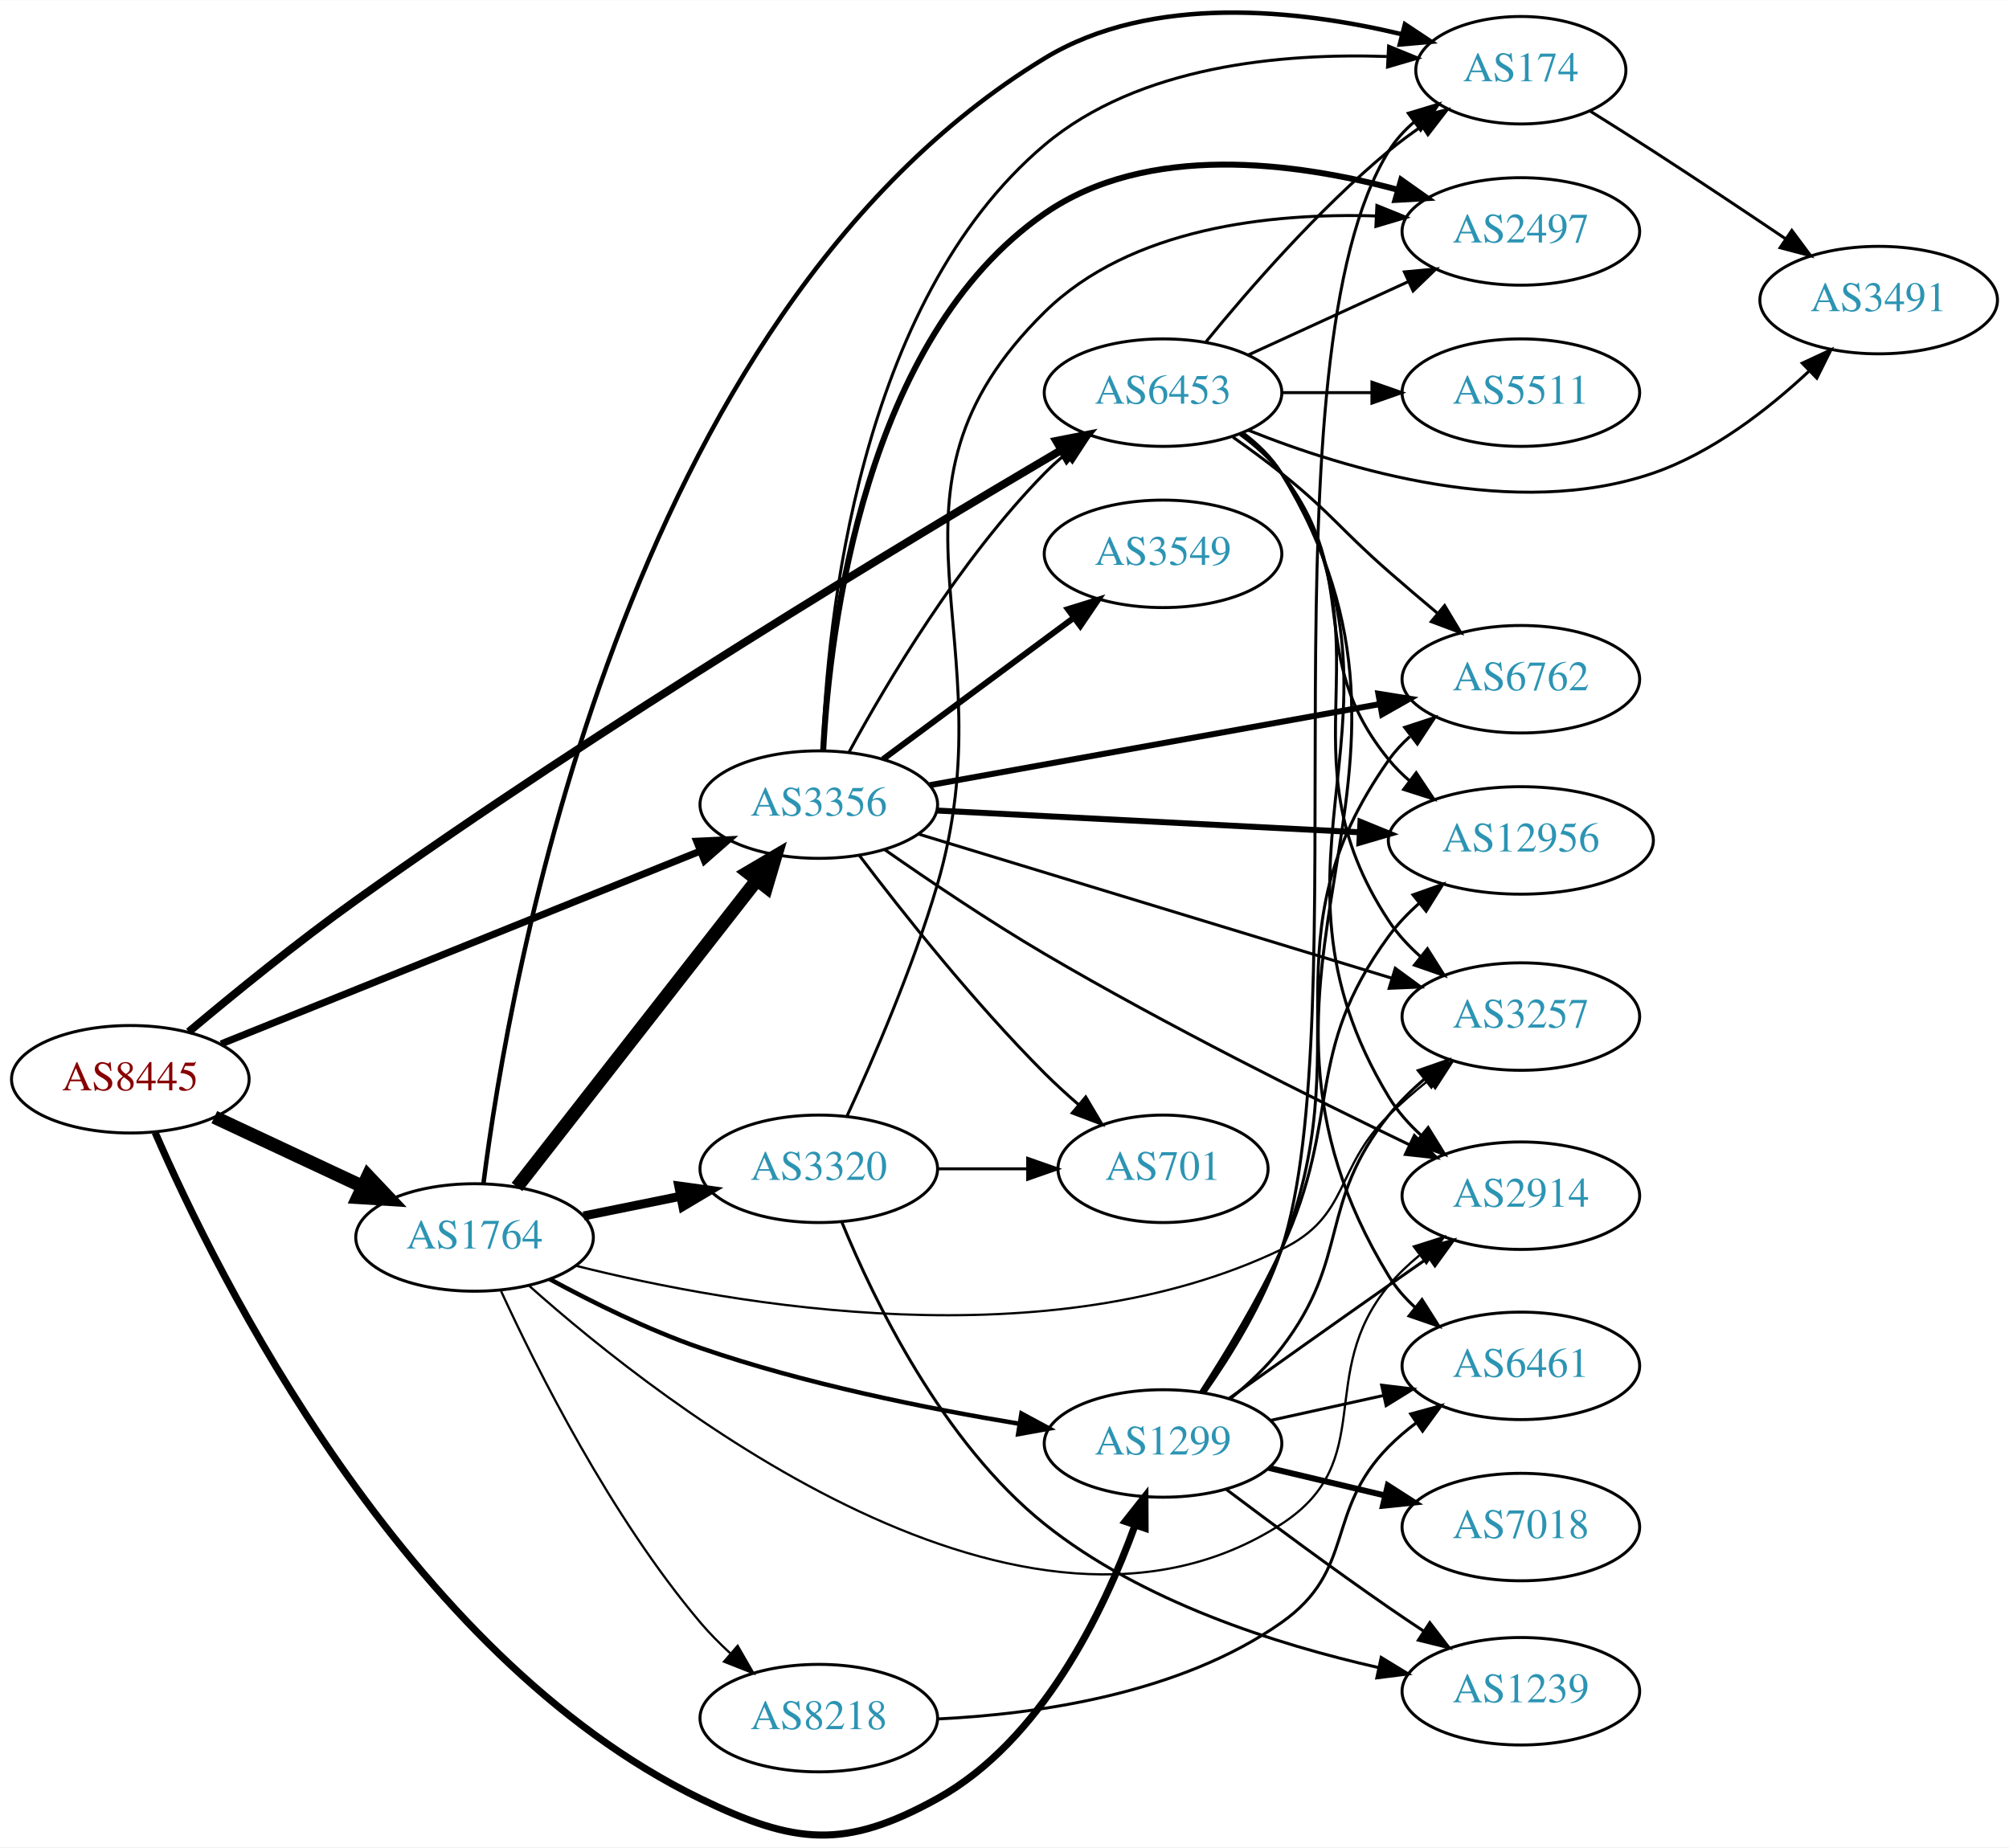
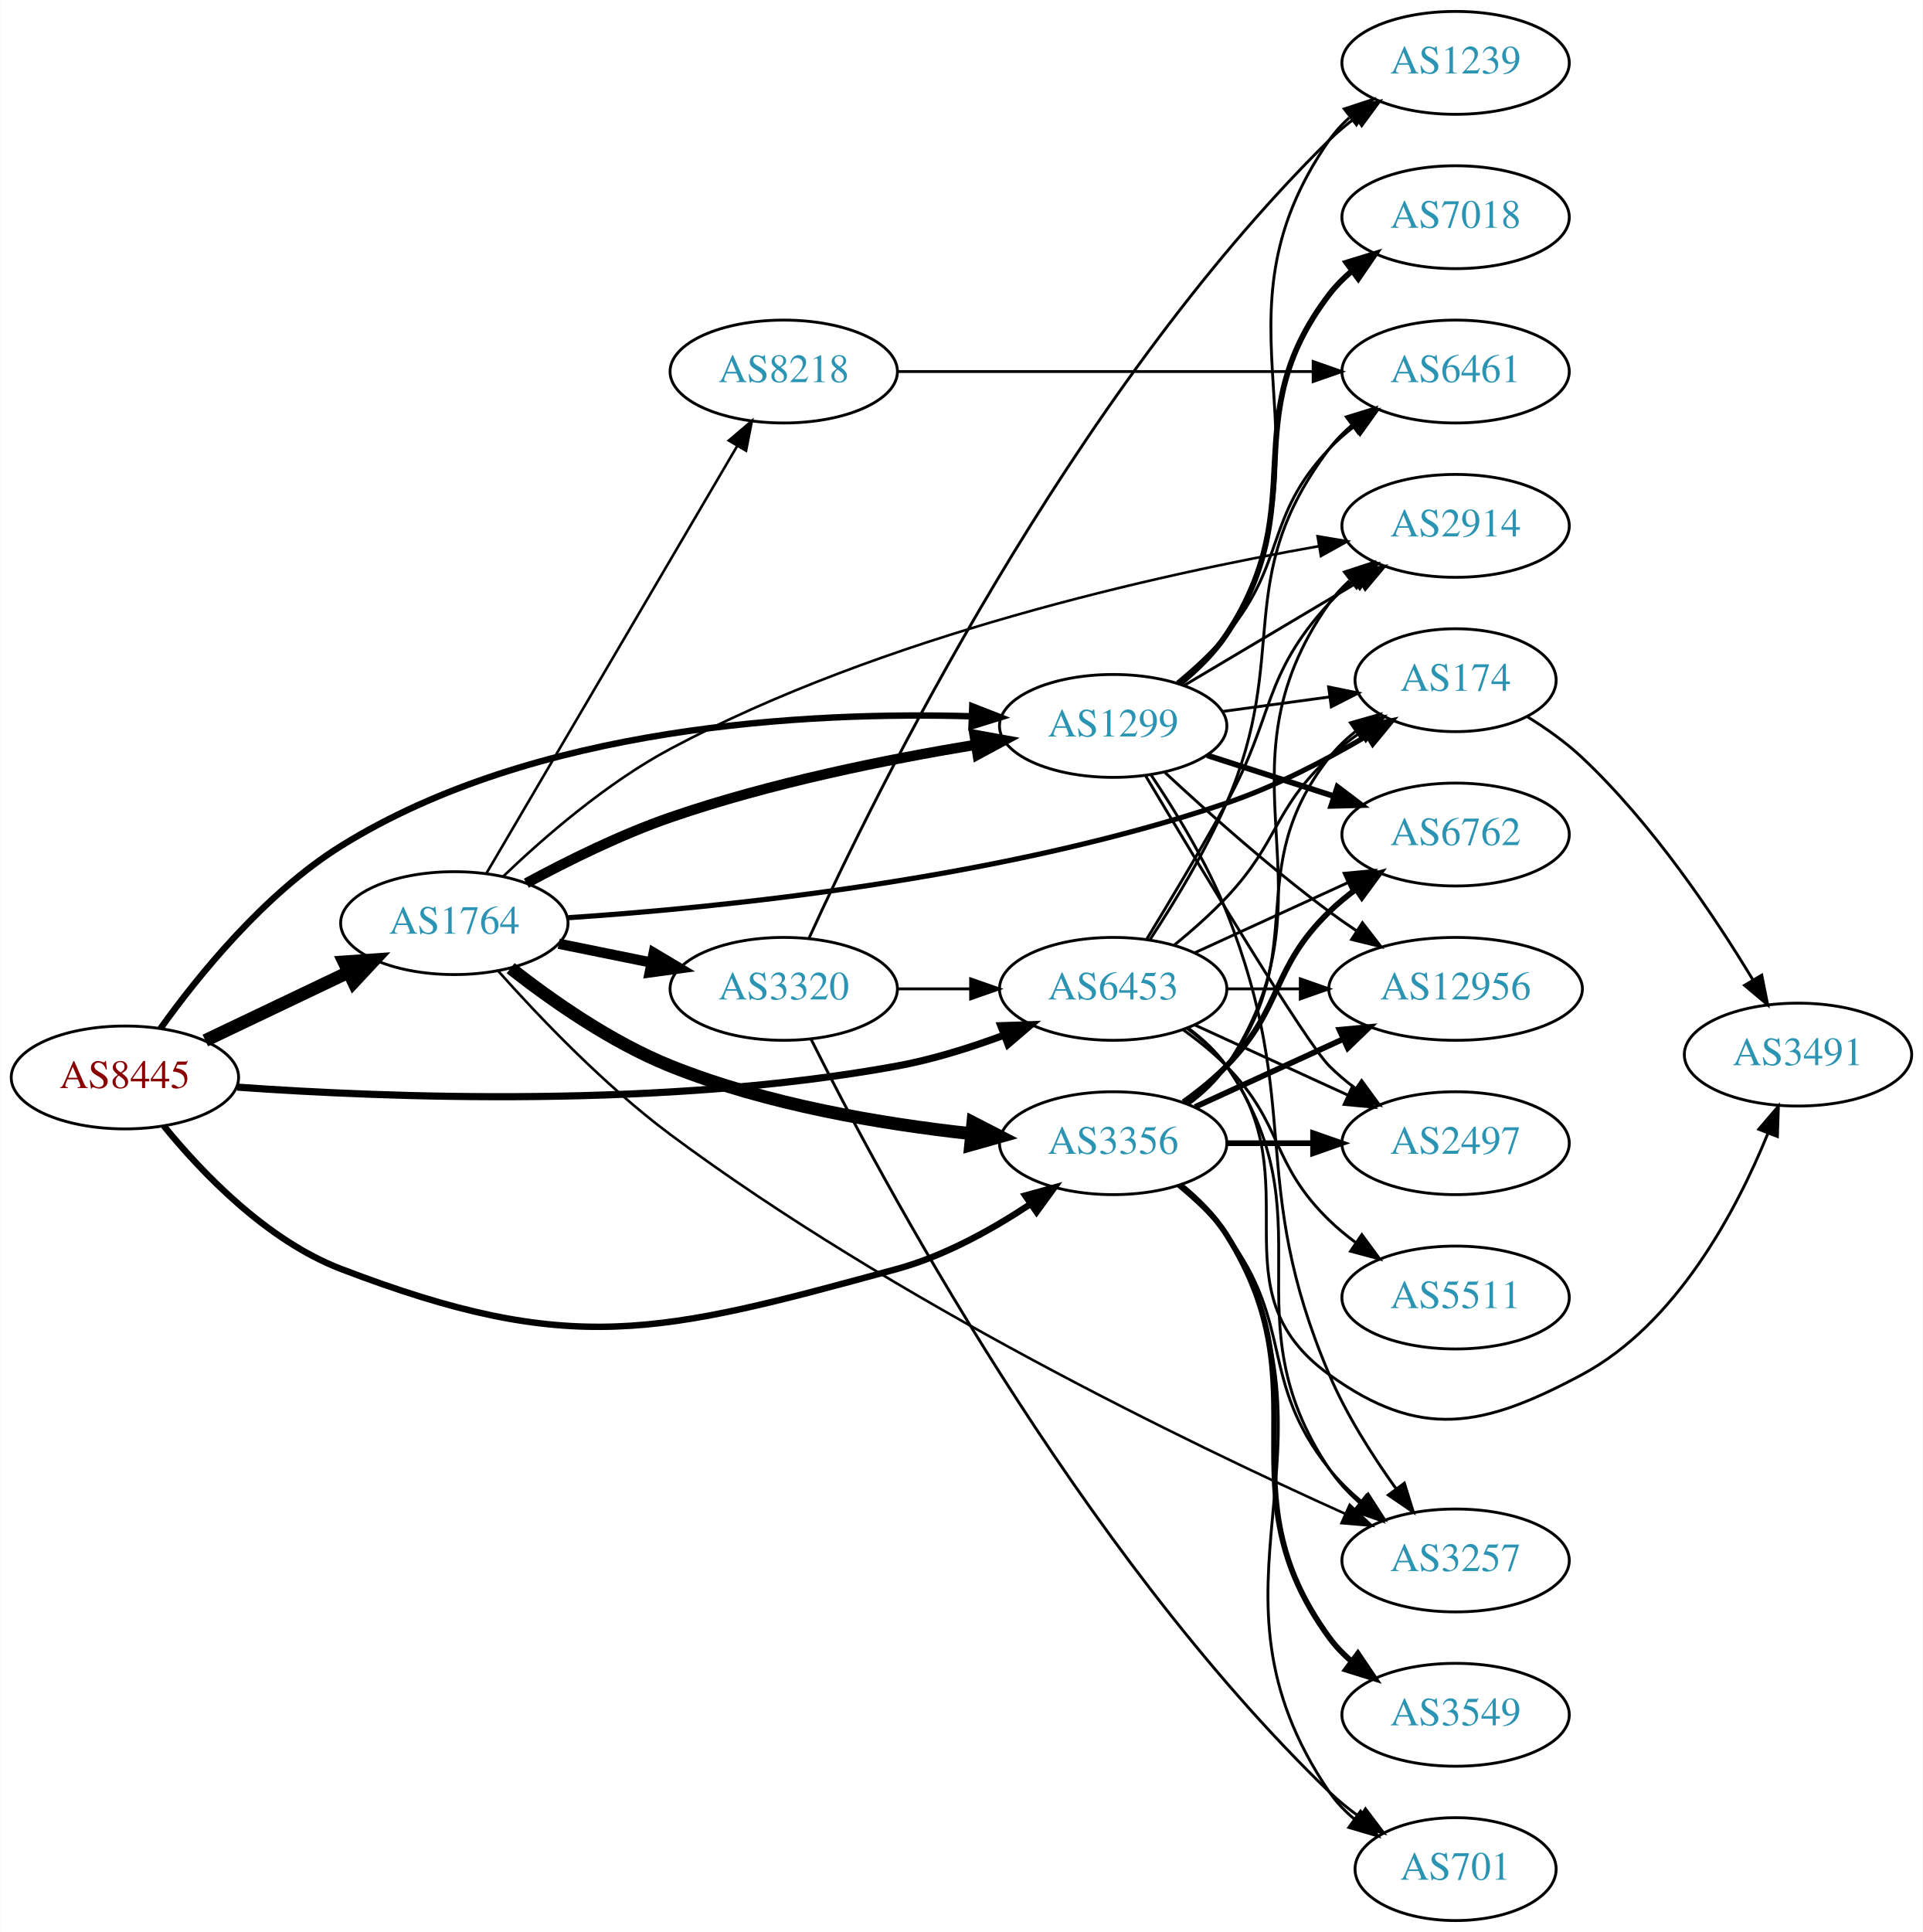
- <svg xmlns="http://www.w3.org/2000/svg" xmlns:xlink="http://www.w3.org/1999/xlink" width="673pt" height="619pt" viewBox="0.00 0.00 672.86 618.71">
-   <g id="graph0" class="graph" transform="scale(1 1) rotate(0) translate(4 614.712)">
-     <polygon fill="white" stroke="none" points="-4,4 -4,-614.712 668.857,-614.712 668.857,4 -4,4" />
+ <svg xmlns="http://www.w3.org/2000/svg" xmlns:xlink="http://www.w3.org/1999/xlink" width="673pt" height="676pt" viewBox="0.00 0.00 672.86 676.00">
+   <g id="graph0" class="graph" transform="scale(1 1) rotate(0) translate(4 672)">
+     <polygon fill="white" stroke="none" points="-4,4 -4,-672 668.857,-672 668.857,4 -4,4" />
    <g id="node1" class="node">
      <g id="a_node1">
        <a xlink:href="/asn/8445" xlink:title="AS8445 ~ SALZBURG-AG-AS [AT]">
-           <ellipse fill="#ffffff" stroke="black" cx="39.647" cy="-253.27" rx="39.794" ry="18" />
-           <text text-anchor="middle" x="39.647" y="-249.57" font-family="Times,serif" font-size="14.00" fill="#880000">AS8445</text>
+           <ellipse fill="#ffffff" stroke="black" cx="39.647" cy="-295" rx="39.794" ry="18" />
+           <text text-anchor="middle" x="39.647" y="-291.3" font-family="Times,serif" font-size="14.00" fill="#880000">AS8445</text>
        </a>
      </g>
    </g>
    <g id="node2" class="node">
      <g id="a_node2">
        <a xlink:href="/asn/1299" xlink:title="AS1299 ~ Telia Carrier [EU]">
-           <ellipse fill="#ffffff" stroke="black" cx="385.525" cy="-131.27" rx="39.794" ry="18" />
-           <text text-anchor="middle" x="385.525" y="-127.57" font-family="Times,serif" font-size="14.00" fill="#2c94b3">AS1299</text>
+           <ellipse fill="#ffffff" stroke="black" cx="385.525" cy="-418" rx="39.794" ry="18" />
+           <text text-anchor="middle" x="385.525" y="-414.3" font-family="Times,serif" font-size="14.00" fill="#2c94b3">AS1299</text>
        </a>
      </g>
    </g>
    <g id="edge1" class="edge">
-       <path fill="none" stroke="black" stroke-width="2.382" d="M47.954,-235.452C68.418,-188.267 131.369,-60.401 230.586,-12.27 262.293,3.112 279.041,4.789 309.879,-12.27 344.85,-31.615 365.637,-74.957 376.069,-103.645" />
-       <polygon fill="black" stroke="black" stroke-width="2.382" points="372.889,-105.162 379.451,-113.48 379.509,-102.885 372.889,-105.162" />
+       <path fill="none" stroke="black" stroke-width="2.25" d="M52.081,-312.111C65.235,-330.502 88.5,-359.333 115.293,-376 183.172,-418.225 278.748,-423.006 335.879,-421.377" />
+       <polygon fill="black" stroke="black" stroke-width="2.25" points="336.218,-424.867 346.085,-421.006 335.964,-417.872 336.218,-424.867" />
    </g>
    <g id="node3" class="node">
      <g id="a_node3">
        <a xlink:href="/asn/1764" xlink:title="AS1764 ~ NEXTLAYER-AS [AT]">
-           <ellipse fill="#ffffff" stroke="black" cx="154.939" cy="-200.27" rx="39.794" ry="18" />
-           <text text-anchor="middle" x="154.939" y="-196.57" font-family="Times,serif" font-size="14.00" fill="#2c94b3">AS1764</text>
+           <ellipse fill="#ffffff" stroke="black" cx="154.939" cy="-349" rx="39.794" ry="18" />
+           <text text-anchor="middle" x="154.939" y="-345.3" font-family="Times,serif" font-size="14.00" fill="#2c94b3">AS1764</text>
        </a>
      </g>
    </g>
    <g id="edge2" class="edge">
-       <path fill="none" stroke="black" stroke-width="4.5" d="M67.783,-240.575C82.668,-233.612 101.323,-224.884 117.465,-217.333" />
-       <polygon fill="black" stroke="black" stroke-width="4.5" points="119.242,-220.849 126.632,-213.045 115.905,-213.716 119.242,-220.849" />
+       <path fill="none" stroke="black" stroke-width="4.5" d="M67.783,-307.934C82.777,-315.081 101.598,-324.052 117.821,-331.785" />
+       <polygon fill="black" stroke="black" stroke-width="4.5" points="116.303,-335.423 127.024,-336.171 119.692,-328.314 116.303,-335.423" />
    </g>
    <g id="node4" class="node">
      <g id="a_node4">
        <a xlink:href="/asn/3356" xlink:title="AS3356 ~ Level 3 Parent, LLC [US]">
-           <ellipse fill="#ffffff" stroke="black" cx="270.232" cy="-345.27" rx="39.794" ry="18" />
-           <text text-anchor="middle" x="270.232" y="-341.57" font-family="Times,serif" font-size="14.00" fill="#2c94b3">AS3356</text>
+           <ellipse fill="#ffffff" stroke="black" cx="385.525" cy="-272" rx="39.794" ry="18" />
+           <text text-anchor="middle" x="385.525" y="-268.3" font-family="Times,serif" font-size="14.00" fill="#2c94b3">AS3356</text>
        </a>
      </g>
    </g>
    <g id="edge3" class="edge">
-       <path fill="none" stroke="black" stroke-width="2.382" d="M70.062,-265.109C110.953,-281.567 185.051,-311.389 230.429,-329.653" />
-       <polygon fill="black" stroke="black" stroke-width="2.382" points="229.346,-332.989 239.93,-333.476 231.96,-326.496 229.346,-332.989" />
+       <path fill="none" stroke="black" stroke-width="2.25" d="M53.288,-278.005C66.619,-261.645 89.273,-237.965 115.293,-228 196.056,-197.071 226.445,-205.24 309.879,-228 326.546,-232.547 343.282,-241.869 356.67,-250.767" />
+       <polygon fill="black" stroke="black" stroke-width="2.25" points="354.736,-253.685 364.951,-256.499 358.72,-247.929 354.736,-253.685" />
    </g>
    <g id="node5" class="node">
      <g id="a_node5">
        <a xlink:href="/asn/6453" xlink:title="AS6453 ~ TATA COMMUNICATIONS (AMERICA) INC [US]">
-           <ellipse fill="#ffffff" stroke="black" cx="385.525" cy="-483.27" rx="39.794" ry="18" />
-           <text text-anchor="middle" x="385.525" y="-479.57" font-family="Times,serif" font-size="14.00" fill="#2c94b3">AS6453</text>
+           <ellipse fill="#ffffff" stroke="black" cx="385.525" cy="-326" rx="39.794" ry="18" />
+           <text text-anchor="middle" x="385.525" y="-322.3" font-family="Times,serif" font-size="14.00" fill="#2c94b3">AS6453</text>
        </a>
      </g>
    </g>
    <g id="edge4" class="edge">
-       <path fill="none" stroke="black" stroke-width="2.647" d="M59.206,-269.17C74.037,-281.631 95.538,-299.163 115.293,-313.27 197.624,-372.063 299.836,-433.676 351.426,-464.03" />
-       <polygon fill="black" stroke="black" stroke-width="2.647" points="349.76,-467.111 360.156,-469.152 353.303,-461.073 349.76,-467.111" />
+       <path fill="none" stroke="black" stroke-width="2.5" d="M78.933,-291.621C131.492,-287.876 228.718,-284.151 309.879,-299 322.376,-301.286 335.552,-305.427 347.298,-309.791" />
+       <polygon fill="black" stroke="black" stroke-width="2.5" points="346.193,-313.116 356.782,-313.473 348.727,-306.591 346.193,-313.116" />
    </g>
    <g id="node6" class="node">
      <g id="a_node6">
-         <a xlink:href="/asn/3257" xlink:title="AS3257 ~ GTT [DE]">
-           <ellipse fill="#ffffff" stroke="black" cx="505.368" cy="-274.27" rx="39.794" ry="18" />
-           <text text-anchor="middle" x="505.368" y="-270.57" font-family="Times,serif" font-size="14.00" fill="#2c94b3">AS3257</text>
+         <a xlink:href="/asn/7018" xlink:title="AS7018 ~ AT&amp;T Services, Inc. [US]">
+           <ellipse fill="#ffffff" stroke="black" cx="505.368" cy="-596" rx="39.794" ry="18" />
+           <text text-anchor="middle" x="505.368" y="-592.3" font-family="Times,serif" font-size="14.00" fill="#2c94b3">AS7018</text>
        </a>
      </g>
    </g>
    <g id="edge5" class="edge">
-       <path fill="none" stroke="black" d="M408.17,-146.348C414.195,-151.257 420.391,-157.056 425.172,-163.27 448.454,-193.53 437.3,-211.472 461.172,-241.27 464.638,-245.597 468.789,-249.676 473.127,-253.393" />
-       <polygon fill="black" stroke="black" points="471.022,-256.191 481.03,-259.668 475.374,-250.709 471.022,-256.191" />
+       <path fill="none" stroke="black" stroke-width="2" d="M408.728,-432.679C414.768,-437.577 420.833,-443.47 425.172,-450 455.753,-496.022 427.601,-525.111 461.172,-569 463.455,-571.985 466.171,-574.724 469.113,-577.215" />
+       <polygon fill="black" stroke="black" stroke-width="2" points="467.157,-580.121 477.285,-583.231 471.307,-574.484 467.157,-580.121" />
    </g>
    <g id="node7" class="node">
      <g id="a_node7">
        <a xlink:href="/asn/6762" xlink:title="AS6762 ~ TELECOM ITALIA SPARKLE S.p.A. [IT]">
-           <ellipse fill="#ffffff" stroke="black" cx="505.368" cy="-387.27" rx="39.794" ry="18" />
-           <text text-anchor="middle" x="505.368" y="-383.57" font-family="Times,serif" font-size="14.00" fill="#2c94b3">AS6762</text>
+           <ellipse fill="#ffffff" stroke="black" cx="505.368" cy="-380" rx="39.794" ry="18" />
+           <text text-anchor="middle" x="505.368" y="-376.3" font-family="Times,serif" font-size="14.00" fill="#2c94b3">AS6762</text>
        </a>
      </g>
    </g>
    <g id="edge6" class="edge">
-       <path fill="none" stroke="black" d="M398.797,-148.413C407.337,-161.084 418.37,-179.053 425.172,-196.27 452.591,-265.674 418.17,-299.281 461.172,-360.27 463.159,-363.089 465.544,-365.675 468.158,-368.035" />
-       <polygon fill="black" stroke="black" points="466.456,-371.14 476.524,-374.439 470.711,-365.581 466.456,-371.14" />
+       <path fill="none" stroke="black" stroke-width="2" d="M418.415,-407.717C432.039,-403.323 448.125,-398.136 462.675,-393.445" />
+       <polygon fill="black" stroke="black" stroke-width="2" points="464.009,-396.692 472.453,-390.292 461.861,-390.03 464.009,-396.692" />
    </g>
    <g id="node8" class="node">
      <g id="a_node8">
        <a xlink:href="/asn/1239" xlink:title="AS1239 ~ Sprint [US]">
-           <ellipse fill="#ffffff" stroke="black" cx="505.368" cy="-48.27" rx="39.794" ry="18" />
-           <text text-anchor="middle" x="505.368" y="-44.57" font-family="Times,serif" font-size="14.00" fill="#2c94b3">AS1239</text>
+           <ellipse fill="#ffffff" stroke="black" cx="505.368" cy="-650" rx="39.794" ry="18" />
+           <text text-anchor="middle" x="505.368" y="-646.3" font-family="Times,serif" font-size="14.00" fill="#2c94b3">AS1239</text>
        </a>
      </g>
    </g>
    <g id="edge7" class="edge">
-       <path fill="none" stroke="black" d="M406.565,-115.999C421.461,-104.772 442.372,-89.272 461.172,-76.27 464.911,-73.684 468.871,-71.02 472.814,-68.411" />
-       <polygon fill="black" stroke="black" points="474.88,-71.242 481.332,-62.839 471.048,-65.384 474.88,-71.242" />
+       <path fill="none" stroke="black" d="M409.501,-432.772C415.414,-437.601 421.216,-443.434 425.172,-450 465.697,-517.273 416.267,-558.568 461.172,-623 463.144,-625.83 465.518,-628.424 468.125,-630.789" />
+       <polygon fill="black" stroke="black" points="466.415,-633.888 476.479,-637.2 470.677,-628.335 466.415,-633.888" />
    </g>
    <g id="node9" class="node">
      <g id="a_node9">
-         <a xlink:href="/asn/7018" xlink:title="AS7018 ~ AT&amp;T Services, Inc. [US]">
-           <ellipse fill="#ffffff" stroke="black" cx="505.368" cy="-103.27" rx="39.794" ry="18" />
-           <text text-anchor="middle" x="505.368" y="-99.57" font-family="Times,serif" font-size="14.00" fill="#2c94b3">AS7018</text>
+         <a xlink:href="/asn/174" xlink:title="AS174 ~ Cogent Communications [US]">
+           <ellipse fill="#ffffff" stroke="black" cx="505.368" cy="-434" rx="35.194" ry="18" />
+           <text text-anchor="middle" x="505.368" y="-430.3" font-family="Times,serif" font-size="14.00" fill="#2c94b3">AS174</text>
        </a>
      </g>
    </g>
    <g id="edge8" class="edge">
-       <path fill="none" stroke="black" stroke-width="2" d="M420.927,-123.096C433.042,-120.217 446.84,-116.939 459.679,-113.888" />
-       <polygon fill="black" stroke="black" stroke-width="2" points="460.799,-117.22 469.719,-111.503 459.181,-110.409 460.799,-117.22" />
+       <path fill="none" stroke="black" d="M423.811,-423.062C435.717,-424.679 448.991,-426.481 461.274,-428.149" />
+       <polygon fill="black" stroke="black" points="460.927,-431.634 471.307,-429.511 461.869,-424.698 460.927,-431.634" />
    </g>
    <g id="node10" class="node">
      <g id="a_node10">
        <a xlink:href="/asn/6461" xlink:title="AS6461 ~ Zayo Bandwidth [US]">
-           <ellipse fill="#ffffff" stroke="black" cx="505.368" cy="-157.27" rx="39.794" ry="18" />
-           <text text-anchor="middle" x="505.368" y="-153.57" font-family="Times,serif" font-size="14.00" fill="#2c94b3">AS6461</text>
+           <ellipse fill="#ffffff" stroke="black" cx="505.368" cy="-542" rx="39.794" ry="18" />
+           <text text-anchor="middle" x="505.368" y="-538.3" font-family="Times,serif" font-size="14.00" fill="#2c94b3">AS6461</text>
        </a>
      </g>
    </g>
    <g id="edge9" class="edge">
-       <path fill="none" stroke="black" d="M421.563,-139C433.448,-141.623 446.893,-144.589 459.439,-147.357" />
-       <polygon fill="black" stroke="black" points="458.743,-150.788 469.262,-149.524 460.251,-143.952 458.743,-150.788" />
+       <path fill="none" stroke="black" d="M407.887,-433.304C413.904,-438.22 420.166,-443.966 425.172,-450 446.256,-475.417 438.446,-491.04 461.172,-515 463.758,-517.727 466.677,-520.293 469.745,-522.676" />
+       <polygon fill="black" stroke="black" points="467.9,-525.656 478.094,-528.541 471.924,-519.929 467.9,-525.656" />
    </g>
    <g id="node11" class="node">
      <g id="a_node11">
-         <a xlink:href="/asn/174" xlink:title="AS174 ~ Cogent Communications [US]">
-           <ellipse fill="#ffffff" stroke="black" cx="505.368" cy="-591.27" rx="35.194" ry="18" />
-           <text text-anchor="middle" x="505.368" y="-587.57" font-family="Times,serif" font-size="14.00" fill="#2c94b3">AS174</text>
+         <a xlink:href="/asn/2914" xlink:title="AS2914 ~ NTT America, Inc. [US]">
+           <ellipse fill="#ffffff" stroke="black" cx="505.368" cy="-488" rx="39.794" ry="18" />
+           <text text-anchor="middle" x="505.368" y="-484.3" font-family="Times,serif" font-size="14.00" fill="#2c94b3">AS2914</text>
        </a>
      </g>
    </g>
    <g id="edge10" class="edge">
-       <path fill="none" stroke="black" d="M399.422,-148.187C408.264,-160.749 419.402,-178.681 425.172,-196.27 450.782,-274.345 417.885,-494.428 461.172,-564.27 463.426,-567.906 466.37,-571.133 469.664,-573.974" />
-       <polygon fill="black" stroke="black" points="467.678,-576.857 477.822,-579.916 471.8,-571.199 467.678,-576.857" />
+       <path fill="none" stroke="black" d="M410.373,-432.166C428.022,-442.65 452.274,-457.056 471.723,-468.608" />
+       <polygon fill="black" stroke="black" points="470.171,-471.758 480.556,-473.856 473.746,-465.739 470.171,-471.758" />
    </g>
    <g id="node12" class="node">
      <g id="a_node12">
        <a xlink:href="/asn/12956" xlink:title="AS12956 ~ TELXIUS [ES]">
-           <ellipse fill="#ffffff" stroke="black" cx="505.368" cy="-333.27" rx="44.393" ry="18" />
-           <text text-anchor="middle" x="505.368" y="-329.57" font-family="Times,serif" font-size="14.00" fill="#2c94b3">AS12956</text>
+           <ellipse fill="#ffffff" stroke="black" cx="505.368" cy="-326" rx="44.393" ry="18" />
+           <text text-anchor="middle" x="505.368" y="-322.3" font-family="Times,serif" font-size="14.00" fill="#2c94b3">AS12956</text>
        </a>
      </g>
    </g>
    <g id="edge11" class="edge">
-       <path fill="none" stroke="black" d="M398.034,-148.394C406.309,-161.202 417.343,-179.35 425.172,-196.27 445.888,-241.043 432.038,-261.458 461.172,-301.27 464.052,-305.205 467.555,-308.867 471.308,-312.203" />
-       <polygon fill="black" stroke="black" points="469.254,-315.043 479.242,-318.577 473.638,-309.585 469.254,-315.043" />
+       <path fill="none" stroke="black" d="M403.667,-401.688C418.391,-388.021 440.459,-368.342 461.172,-353 464.192,-350.763 467.4,-348.524 470.65,-346.347" />
+       <polygon fill="black" stroke="black" points="472.767,-349.145 479.252,-340.766 468.958,-343.273 472.767,-349.145" />
    </g>
    <g id="node13" class="node">
      <g id="a_node13">
-         <a xlink:href="/asn/2914" xlink:title="AS2914 ~ NTT America, Inc. [US]">
-           <ellipse fill="#ffffff" stroke="black" cx="505.368" cy="-214.27" rx="39.794" ry="18" />
-           <text text-anchor="middle" x="505.368" y="-210.57" font-family="Times,serif" font-size="14.00" fill="#2c94b3">AS2914</text>
+         <a xlink:href="/asn/3257" xlink:title="AS3257 ~ GTT [DE]">
+           <ellipse fill="#ffffff" stroke="black" cx="505.368" cy="-126" rx="39.794" ry="18" />
+           <text text-anchor="middle" x="505.368" y="-122.3" font-family="Times,serif" font-size="14.00" fill="#2c94b3">AS3257</text>
        </a>
      </g>
    </g>
    <g id="edge12" class="edge">
-       <path fill="none" stroke="black" d="M407.72,-146.406C422.639,-157.04 443.092,-171.574 461.172,-184.27 465.452,-187.276 469.979,-190.438 474.429,-193.537" />
-       <polygon fill="black" stroke="black" points="472.596,-196.525 482.805,-199.359 476.592,-190.778 472.596,-196.525" />
-     </g>
-     <g id="edge17" class="edge">
-       <path fill="none" stroke="black" stroke-width="1.5" d="M180.138,-186.303C194.425,-178.564 213.086,-169.314 230.586,-163.27 265.473,-151.22 306.452,-142.972 337.355,-137.871" />
-       <polygon fill="black" stroke="black" stroke-width="1.5" points="338.104,-141.296 347.426,-136.261 336.999,-134.384 338.104,-141.296" />
-     </g>
-     <g id="edge14" class="edge">
-       <path fill="none" stroke="black" stroke-width="4.5" d="M169.157,-217.187C188.92,-242.481 226.308,-290.332 249.368,-319.846" />
-       <polygon fill="black" stroke="black" stroke-width="4.5" points="246.488,-322.555 255.748,-328.011 252.693,-317.707 246.488,-322.555" />
-     </g>
-     <g id="edge18" class="edge">
-       <path fill="none" stroke="black" stroke-width="0.75" d="M189.022,-190.765C241.906,-177.478 347.436,-158.908 425.172,-196.27 448.256,-207.365 442.86,-223.363 461.172,-241.27 465.22,-245.229 469.744,-249.145 474.297,-252.82" />
-       <polygon fill="black" stroke="black" stroke-width="0.75" points="472.385,-255.766 482.43,-259.134 476.678,-250.237 472.385,-255.766" />
-     </g>
-     <g id="edge13" class="edge">
-       <path fill="none" stroke="black" stroke-width="1.5" d="M157.943,-218.545C166.253,-284.261 204.51,-509.214 345.879,-595.27 381.781,-617.124 431.243,-611.483 465.315,-603.373" />
-       <polygon fill="black" stroke="black" stroke-width="1.5" points="466.541,-606.672 475.363,-600.804 464.807,-599.89 466.541,-606.672" />
-     </g>
-     <g id="edge15" class="edge">
-       <path fill="none" stroke="black" stroke-width="0.75" d="M173.239,-184.073C217.897,-144.285 339.536,-48.899 425.172,-104.27 457.914,-125.44 436.254,-154.282 461.172,-184.27 464.141,-187.843 467.635,-191.18 471.33,-194.235" />
-       <polygon fill="black" stroke="black" stroke-width="0.75" points="469.511,-197.246 479.61,-200.452 473.714,-191.649 469.511,-197.246" />
+       <path fill="none" stroke="black" d="M398.784,-400.852C407.317,-388.178 418.348,-370.208 425.172,-353 452.361,-284.438 432.273,-258.859 461.172,-191 467.137,-176.993 476.187,-162.76 484.465,-151.198" />
+       <polygon fill="black" stroke="black" points="487.451,-153.047 490.581,-142.925 481.822,-148.886 487.451,-153.047" />
    </g>
    <g id="node14" class="node">
      <g id="a_node14">
-         <a xlink:href="/asn/8218" xlink:title="AS8218 ~ legacy Neotelecoms [FR]">
-           <ellipse fill="#ffffff" stroke="black" cx="270.232" cy="-39.27" rx="39.794" ry="18" />
-           <text text-anchor="middle" x="270.232" y="-35.57" font-family="Times,serif" font-size="14.00" fill="#2c94b3">AS8218</text>
-         </a>
-       </g>
+         <a xlink:href="/asn/2497" xlink:title="AS2497 ~ Internet Initiative Japan Inc. [JP]">
+           <ellipse fill="#ffffff" stroke="black" cx="505.368" cy="-272" rx="39.794" ry="18" />
+           <text text-anchor="middle" x="505.368" y="-268.3" font-family="Times,serif" font-size="14.00" fill="#2c94b3">AS2497</text>
+         </a>
+       </g>
+     </g>
+     <g id="edge13" class="edge">
+       <path fill="none" stroke="black" d="M396.925,-400.472C415.435,-369.42 452.931,-307.228 461.172,-299 463.978,-296.198 467.127,-293.549 470.412,-291.086" />
+       <polygon fill="black" stroke="black" points="472.481,-293.911 478.741,-285.363 468.517,-288.141 472.481,-293.911" />
+     </g>
+     <g id="edge19" class="edge">
+       <path fill="none" stroke="black" stroke-width="3.6" d="M180.138,-362.967C194.425,-370.706 213.086,-379.956 230.586,-386 265.473,-398.05 306.452,-406.298 337.355,-411.399" />
+       <polygon fill="black" stroke="black" stroke-width="3.6" points="336.999,-414.886 347.426,-413.009 338.104,-407.974 336.999,-414.886" />
+     </g>
+     <g id="edge18" class="edge">
+       <path fill="none" stroke="black" stroke-width="4.5" d="M174.633,-333.233C189.022,-321.94 209.888,-307.313 230.586,-299 264.292,-285.463 304.841,-278.7 335.859,-275.329" />
+       <polygon fill="black" stroke="black" stroke-width="4.5" points="336.433,-279.229 345.99,-274.311 335.646,-271.393 336.433,-279.229" />
+     </g>
+     <g id="edge15" class="edge">
+       <path fill="none" stroke="black" stroke-width="1.8" d="M194.823,-350.897C248.067,-354.423 346.075,-364.253 425.172,-391 442.193,-396.756 459.88,-406.001 474.211,-414.447" />
+       <polygon fill="black" stroke="black" stroke-width="1.8" points="472.737,-417.646 483.103,-419.836 476.365,-411.66 472.737,-417.646" />
    </g>
    <g id="edge16" class="edge">
-       <path fill="none" stroke="black" stroke-width="0.75" d="M163.819,-182.316C175.827,-156.163 200.514,-106.836 230.586,-71.27 233.577,-67.732 236.994,-64.283 240.53,-61.038" />
-       <polygon fill="black" stroke="black" stroke-width="0.75" points="243.051,-63.486 248.343,-54.307 238.482,-58.183 243.051,-63.486" />
+       <path fill="none" stroke="black" stroke-width="0.9" d="M172.057,-365.366C186.323,-379.022 208.287,-398.108 230.586,-410 304.688,-449.519 401.041,-470.941 457.459,-480.879" />
+       <polygon fill="black" stroke="black" stroke-width="0.9" points="457.066,-484.362 467.514,-482.602 458.249,-477.463 457.066,-484.362" />
+     </g>
+     <g id="edge17" class="edge">
+       <path fill="none" stroke="black" stroke-width="0.9" d="M170.212,-332.337C184.442,-316.366 207.455,-292.212 230.586,-275 308.605,-216.944 412.005,-166.972 466.703,-142.343" />
+       <polygon fill="black" stroke="black" stroke-width="0.9" points="468.31,-145.459 476.013,-138.185 465.455,-139.067 468.31,-145.459" />
    </g>
    <g id="node15" class="node">
      <g id="a_node15">
-         <a xlink:href="/asn/3320" xlink:title="AS3320 ~ DTAG [DE]">
-           <ellipse fill="#ffffff" stroke="black" cx="270.232" cy="-223.27" rx="39.794" ry="18" />
-           <text text-anchor="middle" x="270.232" y="-219.57" font-family="Times,serif" font-size="14.00" fill="#2c94b3">AS3320</text>
-         </a>
-       </g>
-     </g>
-     <g id="edge19" class="edge">
-       <path fill="none" stroke="black" stroke-width="3" d="M191.475,-207.484C201.704,-209.561 213.004,-211.855 223.747,-214.036" />
-       <polygon fill="black" stroke="black" stroke-width="3" points="223.326,-217.522 233.823,-216.081 224.719,-210.662 223.326,-217.522" />
-     </g>
-     <g id="edge24" class="edge">
-       <path fill="none" stroke="black" d="M280.369,-362.868C292.974,-386.053 317.399,-427.278 345.879,-456.27 347.976,-458.405 350.262,-460.48 352.641,-462.47" />
-       <polygon fill="black" stroke="black" points="350.887,-465.537 360.945,-468.867 355.159,-459.992 350.887,-465.537" />
-     </g>
-     <g id="edge28" class="edge">
-       <path fill="none" stroke="black" d="M303.649,-335.398C345.029,-322.796 416.702,-300.968 462.266,-287.092" />
-       <polygon fill="black" stroke="black" points="463.305,-290.434 471.852,-284.173 461.266,-283.738 463.305,-290.434" />
-     </g>
-     <g id="edge21" class="edge">
-       <path fill="none" stroke="black" stroke-width="2" d="M307.404,-351.786C347.984,-359.097 413.908,-370.973 458.182,-378.949" />
-       <polygon fill="black" stroke="black" stroke-width="2" points="457.649,-382.41 468.111,-380.738 458.89,-375.521 457.649,-382.41" />
-     </g>
-     <g id="edge25" class="edge">
-       <path fill="none" stroke="black" d="M271.437,-363.264C272.973,-405.888 283.196,-513.392 345.879,-566.27 377.427,-592.883 425.55,-597.064 460.492,-595.865" />
-       <polygon fill="black" stroke="black" points="461.07,-599.34 470.88,-595.339 460.716,-592.349 461.07,-599.34" />
-     </g>
-     <g id="edge23" class="edge">
-       <path fill="none" stroke="black" stroke-width="2" d="M309.73,-343.288C348.403,-341.298 408.294,-338.215 451.428,-335.995" />
-       <polygon fill="black" stroke="black" stroke-width="2" points="451.652,-339.488 461.459,-335.479 451.292,-332.497 451.652,-339.488" />
-     </g>
-     <g id="edge27" class="edge">
-       <path fill="none" stroke="black" d="M292.362,-330.145C307.08,-319.854 327.321,-306.176 345.879,-295.27 386.735,-271.259 435.519,-246.947 468.07,-231.311" />
-       <polygon fill="black" stroke="black" points="469.697,-234.413 477.211,-226.944 466.679,-228.097 469.697,-234.413" />
+         <a xlink:href="/asn/8218" xlink:title="AS8218 ~ legacy Neotelecoms [FR]">
+           <ellipse fill="#ffffff" stroke="black" cx="270.232" cy="-542" rx="39.794" ry="18" />
+           <text text-anchor="middle" x="270.232" y="-538.3" font-family="Times,serif" font-size="14.00" fill="#2c94b3">AS8218</text>
+         </a>
+       </g>
+     </g>
+     <g id="edge14" class="edge">
+       <path fill="none" stroke="black" stroke-width="0.9" d="M166.193,-366.468C186.204,-400.557 230.549,-476.102 254.004,-516.058" />
+       <polygon fill="black" stroke="black" stroke-width="0.9" points="251.003,-517.859 259.083,-524.711 257.039,-514.315 251.003,-517.859" />
    </g>
    <g id="node16" class="node">
      <g id="a_node16">
-         <a xlink:href="/asn/3549" xlink:title="AS3549 ~ Level 3 Parent, LLC [US]">
-           <ellipse fill="#ffffff" stroke="black" cx="385.525" cy="-429.27" rx="39.794" ry="18" />
-           <text text-anchor="middle" x="385.525" y="-425.57" font-family="Times,serif" font-size="14.00" fill="#2c94b3">AS3549</text>
+         <a xlink:href="/asn/3320" xlink:title="AS3320 ~ DTAG [DE]">
+           <ellipse fill="#ffffff" stroke="black" cx="270.232" cy="-326" rx="39.794" ry="18" />
+           <text text-anchor="middle" x="270.232" y="-322.3" font-family="Times,serif" font-size="14.00" fill="#2c94b3">AS3320</text>
        </a>
      </g>
    </g>
    <g id="edge20" class="edge">
-       <path fill="none" stroke="black" stroke-width="2" d="M291.749,-360.482C309.603,-373.72 335.676,-393.051 355.639,-407.852" />
-       <polygon fill="black" stroke="black" stroke-width="2" points="353.661,-410.743 363.779,-413.887 357.83,-405.12 353.661,-410.743" />
+       <path fill="none" stroke="black" stroke-width="3.6" d="M191.475,-341.786C201.704,-339.709 213.004,-337.415 223.747,-335.234" />
+       <polygon fill="black" stroke="black" stroke-width="3.6" points="224.719,-338.608 233.823,-333.189 223.326,-331.748 224.719,-338.608" />
+     </g>
+     <g id="edge25" class="edge">
+       <path fill="none" stroke="black" stroke-width="2" d="M410.119,-286.389C415.375,-290.148 420.707,-294.437 425.172,-299 445.344,-319.617 440.479,-332.906 461.172,-353 464.017,-355.763 467.191,-358.386 470.491,-360.834" />
+       <polygon fill="black" stroke="black" stroke-width="2" points="468.607,-363.786 478.839,-366.538 472.556,-358.006 468.607,-363.786" />
+     </g>
+     <g id="edge29" class="edge">
+       <path fill="none" stroke="black" d="M411.456,-285.882C416.532,-289.611 421.45,-294.016 425.172,-299 455.443,-339.542 429.873,-367.246 461.172,-407 463.818,-410.361 467.007,-413.417 470.439,-416.161" />
+       <polygon fill="black" stroke="black" points="468.551,-419.113 478.745,-422 472.577,-413.386 468.551,-419.113" />
+     </g>
+     <g id="edge26" class="edge">
+       <path fill="none" stroke="black" d="M411.844,-285.607C416.9,-289.351 421.712,-293.831 425.172,-299 466.196,-360.294 418.593,-400.775 461.172,-461 463.163,-463.816 465.55,-466.401 468.166,-468.76" />
+       <polygon fill="black" stroke="black" points="466.465,-471.865 476.534,-475.162 470.718,-466.306 466.465,-471.865" />
+     </g>
+     <g id="edge22" class="edge">
+       <path fill="none" stroke="black" stroke-width="2" d="M414.154,-284.661C429.652,-291.762 449.219,-300.728 466.165,-308.494" />
+       <polygon fill="black" stroke="black" stroke-width="2" points="464.719,-311.681 475.268,-312.665 467.635,-305.317 464.719,-311.681" />
+     </g>
+     <g id="edge28" class="edge">
+       <path fill="none" stroke="black" d="M408.244,-256.978C414.271,-252.071 420.449,-246.258 425.172,-240 449.147,-208.229 436.348,-189.112 461.172,-158 464.435,-153.91 468.341,-150.077 472.451,-146.584" />
+       <polygon fill="black" stroke="black" points="474.762,-149.22 480.492,-140.309 470.455,-143.702 474.762,-149.22" />
+     </g>
+     <g id="edge23" class="edge">
+       <path fill="none" stroke="black" stroke-width="2" d="M425.438,-272C434.991,-272 445.341,-272 455.304,-272" />
+       <polygon fill="black" stroke="black" stroke-width="2" points="455.496,-275.5 465.496,-272 455.496,-268.5 455.496,-275.5" />
    </g>
    <g id="node17" class="node">
      <g id="a_node17">
-         <a xlink:href="/asn/2497" xlink:title="AS2497 ~ Internet Initiative Japan Inc. [JP]">
-           <ellipse fill="#ffffff" stroke="black" cx="505.368" cy="-537.27" rx="39.794" ry="18" />
-           <text text-anchor="middle" x="505.368" y="-533.57" font-family="Times,serif" font-size="14.00" fill="#2c94b3">AS2497</text>
-         </a>
-       </g>
-     </g>
-     <g id="edge22" class="edge">
-       <path fill="none" stroke="black" stroke-width="2" d="M271.711,-363.548C273.882,-404.134 285.452,-501.473 345.879,-543.27 380.299,-567.079 429.717,-560.5 464.19,-551.225" />
-       <polygon fill="black" stroke="black" stroke-width="2" points="465.288,-554.551 473.933,-548.426 463.355,-547.823 465.288,-554.551" />
+         <a xlink:href="/asn/3549" xlink:title="AS3549 ~ Level 3 Parent, LLC [US]">
+           <ellipse fill="#ffffff" stroke="black" cx="505.368" cy="-72" rx="39.794" ry="18" />
+           <text text-anchor="middle" x="505.368" y="-68.3" font-family="Times,serif" font-size="14.00" fill="#2c94b3">AS3549</text>
+         </a>
+       </g>
+     </g>
+     <g id="edge24" class="edge">
+       <path fill="none" stroke="black" stroke-width="2" d="M408.909,-257.439C414.955,-252.545 420.977,-246.623 425.172,-240 459.779,-185.36 423.012,-151.22 461.172,-99 463.389,-95.965 466.061,-93.194 468.975,-90.683" />
+       <polygon fill="black" stroke="black" stroke-width="2" points="471.171,-93.412 477.11,-84.638 466.995,-87.793 471.171,-93.412" />
    </g>
    <g id="node18" class="node">
      <g id="a_node18">
        <a xlink:href="/asn/701" xlink:title="AS701 ~ UUNET [US]">
-           <ellipse fill="#ffffff" stroke="black" cx="385.525" cy="-223.27" rx="35.194" ry="18" />
-           <text text-anchor="middle" x="385.525" y="-219.57" font-family="Times,serif" font-size="14.00" fill="#2c94b3">AS701</text>
-         </a>
-       </g>
-     </g>
-     <g id="edge26" class="edge">
-       <path fill="none" stroke="black" d="M283.841,-328.213C298.024,-309.489 322.185,-278.945 345.879,-255.27 349.391,-251.76 353.256,-248.227 357.141,-244.855" />
-       <polygon fill="black" stroke="black" points="359.635,-247.331 365.039,-238.218 355.132,-241.972 359.635,-247.331" />
+           <ellipse fill="#ffffff" stroke="black" cx="505.368" cy="-18" rx="35.194" ry="18" />
+           <text text-anchor="middle" x="505.368" y="-14.3" font-family="Times,serif" font-size="14.00" fill="#2c94b3">AS701</text>
+         </a>
+       </g>
+     </g>
+     <g id="edge27" class="edge">
+       <path fill="none" stroke="black" d="M409.597,-257.285C415.511,-252.458 421.291,-246.611 425.172,-240 469.792,-163.999 411.602,-117.869 461.172,-45 463.578,-41.463 466.617,-38.298 469.965,-35.492" />
+       <polygon fill="black" stroke="black" points="472.103,-38.265 478.18,-29.587 468.018,-32.581 472.103,-38.265" />
+     </g>
+     <g id="edge36" class="edge">
+       <path fill="none" stroke="black" d="M414.154,-338.661C430.111,-345.973 450.382,-355.261 467.664,-363.181" />
+       <polygon fill="black" stroke="black" points="466.363,-366.435 476.912,-367.419 469.279,-360.071 466.363,-366.435" />
+     </g>
+     <g id="edge41" class="edge">
+       <path fill="none" stroke="black" d="M407.014,-341.396C413.133,-346.399 419.672,-352.171 425.172,-358 443.719,-377.654 441.36,-388.621 461.172,-407 464.47,-410.06 468.164,-412.97 471.965,-415.669" />
+       <polygon fill="black" stroke="black" points="470.076,-418.616 480.347,-421.216 473.939,-412.779 470.076,-418.616" />
+     </g>
+     <g id="edge40" class="edge">
+       <path fill="none" stroke="black" d="M398.453,-343.286C406.827,-356.025 417.802,-374.019 425.172,-391 448.02,-443.642 426.563,-469.224 461.172,-515 463.439,-517.998 466.143,-520.745 469.078,-523.241" />
+       <polygon fill="black" stroke="black" points="467.116,-526.143 477.241,-529.265 471.272,-520.511 467.116,-526.143" />
    </g>
    <g id="edge42" class="edge">
-       <path fill="none" stroke="black" d="M411.78,-469.619C416.839,-465.878 421.668,-461.41 425.172,-456.27 463.785,-399.618 423.349,-363.453 461.172,-306.27 464.058,-301.906 467.752,-297.919 471.761,-294.352" />
-       <polygon fill="black" stroke="black" points="474.075,-296.984 479.731,-288.025 469.723,-291.502 474.075,-296.984" />
-     </g>
-     <g id="edge35" class="edge">
-       <path fill="none" stroke="black" d="M408.965,-468.34C414.374,-464.539 420.064,-460.366 425.172,-456.27 442.105,-442.692 444.83,-437.555 461.172,-423.27 466.406,-418.694 472.071,-413.878 477.523,-409.31" />
-       <polygon fill="black" stroke="black" points="479.835,-411.938 485.281,-402.85 475.356,-406.559 479.835,-411.938" />
-     </g>
-     <g id="edge34" class="edge">
-       <path fill="none" stroke="black" d="M412.177,-469.876C417.216,-466.121 421.936,-461.583 425.172,-456.27 487.911,-353.249 398.289,-290.203 461.172,-187.27 463.538,-183.396 466.615,-179.895 470.037,-176.769" />
-       <polygon fill="black" stroke="black" points="472.263,-179.471 477.937,-170.523 467.921,-173.98 472.263,-179.471" />
-     </g>
-     <g id="edge40" class="edge">
-       <path fill="none" stroke="black" d="M399.944,-500.335C414.059,-517.645 437.474,-544.614 461.172,-564.27 464.635,-567.142 468.428,-569.939 472.282,-572.577" />
-       <polygon fill="black" stroke="black" points="470.425,-575.545 480.715,-578.067 474.243,-569.678 470.425,-575.545" />
+       <path fill="none" stroke="black" d="M397.151,-343.213C405.084,-356.219 416.077,-374.576 425.172,-391 442.119,-421.605 437.49,-435.25 461.172,-461 463.716,-463.767 466.606,-466.359 469.657,-468.758" />
+       <polygon fill="black" stroke="black" points="467.796,-471.729 477.982,-474.646 471.839,-466.014 467.796,-471.729" />
+     </g>
+     <g id="edge39" class="edge">
+       <path fill="none" stroke="black" d="M425.438,-326C433.541,-326 442.216,-326 450.742,-326" />
+       <polygon fill="black" stroke="black" points="451.02,-329.5 461.02,-326 451.02,-322.5 451.02,-329.5" />
+     </g>
+     <g id="edge38" class="edge">
+       <path fill="none" stroke="black" d="M411.725,-312.312C416.787,-308.572 421.631,-304.115 425.172,-299 461.983,-245.821 425.103,-211.685 461.172,-158 464.09,-153.657 467.801,-149.681 471.819,-146.121" />
+       <polygon fill="black" stroke="black" points="474.133,-148.753 479.794,-139.797 469.784,-143.268 474.133,-148.753" />
    </g>
    <g id="edge37" class="edge">
-       <path fill="none" stroke="black" d="M411.32,-469.285C416.403,-465.561 421.359,-461.184 425.172,-456.27 453.106,-420.268 432.326,-395.545 461.172,-360.27 463.243,-357.737 465.618,-355.372 468.166,-353.18" />
-       <polygon fill="black" stroke="black" points="470.318,-355.94 476.195,-347.124 466.103,-350.351 470.318,-355.94" />
-     </g>
-     <g id="edge41" class="edge">
-       <path fill="none" stroke="black" d="M412.03,-469.784C417.077,-466.034 421.837,-461.521 425.172,-456.27 475.7,-376.701 412.348,-327.896 461.172,-247.27 464.044,-242.527 467.873,-238.223 472.068,-234.407" />
-       <polygon fill="black" stroke="black" points="474.319,-237.087 479.887,-228.073 469.913,-231.648 474.319,-237.087" />
-     </g>
-     <g id="edge36" class="edge">
-       <path fill="none" stroke="black" d="M414.154,-495.931C430.111,-503.243 450.382,-512.531 467.664,-520.451" />
-       <polygon fill="black" stroke="black" points="466.363,-523.705 476.912,-524.689 469.279,-517.341 466.363,-523.705" />
+       <path fill="none" stroke="black" d="M414.154,-313.339C430.111,-306.027 450.382,-296.739 467.664,-288.819" />
+       <polygon fill="black" stroke="black" points="469.279,-291.929 476.912,-284.581 466.363,-285.565 469.279,-291.929" />
    </g>
    <g id="node19" class="node">
      <g id="a_node19">
        <a xlink:href="/asn/3491" xlink:title="AS3491 ~ PCCW Global, Inc. [US]">
-           <ellipse fill="#ffffff" stroke="black" cx="625.21" cy="-514.27" rx="39.794" ry="18" />
-           <text text-anchor="middle" x="625.21" y="-510.57" font-family="Times,serif" font-size="14.00" fill="#2c94b3">AS3491</text>
-         </a>
-       </g>
-     </g>
-     <g id="edge38" class="edge">
-       <path fill="none" stroke="black" d="M414.032,-470.703C447.002,-457.448 503.561,-440.499 549.564,-456.27 569.42,-463.077 588.068,-477.56 601.758,-490.349" />
-       <polygon fill="black" stroke="black" points="599.612,-493.144 609.218,-497.613 604.495,-488.129 599.612,-493.144" />
+           <ellipse fill="#ffffff" stroke="black" cx="625.21" cy="-303" rx="39.794" ry="18" />
+           <text text-anchor="middle" x="625.21" y="-299.3" font-family="Times,serif" font-size="14.00" fill="#2c94b3">AS3491</text>
+         </a>
+       </g>
+     </g>
+     <g id="edge34" class="edge">
+       <path fill="none" stroke="black" d="M411.456,-312.118C416.532,-308.389 421.45,-303.984 425.172,-299 455.443,-258.458 420.126,-220.584 461.172,-191 493.042,-168.029 514.928,-172.461 549.564,-191 582.629,-208.698 603.574,-248.227 614.601,-275.257" />
+       <polygon fill="black" stroke="black" points="611.472,-276.87 618.345,-284.933 618,-274.344 611.472,-276.87" />
    </g>
    <g id="node20" class="node">
      <g id="a_node20">
        <a xlink:href="/asn/5511" xlink:title="AS5511 ~ Orange S.A. [FR]">
-           <ellipse fill="#ffffff" stroke="black" cx="505.368" cy="-483.27" rx="39.794" ry="18" />
-           <text text-anchor="middle" x="505.368" y="-479.57" font-family="Times,serif" font-size="14.00" fill="#2c94b3">AS5511</text>
-         </a>
-       </g>
-     </g>
-     <g id="edge39" class="edge">
-       <path fill="none" stroke="black" d="M425.438,-483.27C434.991,-483.27 445.341,-483.27 455.304,-483.27" />
-       <polygon fill="black" stroke="black" points="455.496,-486.77 465.496,-483.27 455.496,-479.77 455.496,-486.77" />
+           <ellipse fill="#ffffff" stroke="black" cx="505.368" cy="-218" rx="39.794" ry="18" />
+           <text text-anchor="middle" x="505.368" y="-214.3" font-family="Times,serif" font-size="14.00" fill="#2c94b3">AS5511</text>
+         </a>
+       </g>
+     </g>
+     <g id="edge35" class="edge">
+       <path fill="none" stroke="black" d="M410.119,-311.611C415.375,-307.852 420.707,-303.563 425.172,-299 445.344,-278.383 440.479,-265.094 461.172,-245 464.017,-242.237 467.191,-239.614 470.491,-237.166" />
+       <polygon fill="black" stroke="black" points="472.556,-239.994 478.839,-231.462 468.607,-234.214 472.556,-239.994" />
    </g>
    <g id="edge33" class="edge">
-       <path fill="none" stroke="black" d="M528.428,-577.668C535.234,-573.421 542.734,-568.691 549.564,-564.27 564.28,-554.745 580.461,-543.947 593.985,-534.83" />
-       <polygon fill="black" stroke="black" points="596.121,-537.61 602.446,-529.111 592.201,-531.811 596.121,-537.61" />
-     </g>
-     <g id="edge29" class="edge">
-       <path fill="none" stroke="black" d="M310.017,-38.988C343.347,-40.568 391.258,-47.367 425.172,-71.27 450.28,-88.966 439.568,-108.432 461.172,-130.27 463.961,-133.089 467.098,-135.749 470.377,-138.22" />
-       <polygon fill="black" stroke="black" points="468.476,-141.16 478.697,-143.951 472.447,-135.396 468.476,-141.16" />
+       <path fill="none" stroke="black" d="M530.427,-421.257C537.01,-417.179 543.888,-412.324 549.564,-407 574.211,-383.88 595.913,-351.536 609.474,-329.081" />
+       <polygon fill="black" stroke="black" points="612.523,-330.801 614.602,-320.412 606.498,-327.237 612.523,-330.801" />
+     </g>
+     <g id="edge21" class="edge">
+       <path fill="none" stroke="black" d="M309.992,-542C349.908,-542 412.226,-542 455.498,-542" />
+       <polygon fill="black" stroke="black" points="455.516,-545.5 465.516,-542 455.516,-538.5 455.516,-545.5" />
+     </g>
+     <g id="edge30" class="edge">
+       <path fill="none" stroke="black" d="M309.905,-326C318.108,-326 326.872,-326 335.404,-326" />
+       <polygon fill="black" stroke="black" points="335.643,-329.5 345.643,-326 335.643,-322.5 335.643,-329.5" />
+     </g>
+     <g id="edge32" class="edge">
+       <path fill="none" stroke="black" d="M279.029,-343.636C301.424,-392.775 370.211,-533.495 461.172,-623 463.999,-625.782 467.161,-628.417 470.454,-630.873" />
+       <polygon fill="black" stroke="black" points="468.564,-633.821 478.792,-636.585 472.521,-628.046 468.564,-633.821" />
    </g>
    <g id="edge31" class="edge">
-       <path fill="none" stroke="black" d="M278.002,-205.287C288.628,-179.391 311.61,-131.705 345.879,-104.27 378.292,-78.32 423.633,-63.917 457.519,-56.242" />
-       <polygon fill="black" stroke="black" points="458.597,-59.59 467.64,-54.07 457.128,-52.746 458.597,-59.59" />
-     </g>
-     <g id="edge30" class="edge">
-       <path fill="none" stroke="black" d="M279.748,-241.095C288.43,-259.904 301.745,-290.595 309.879,-318.27 334.36,-401.567 283.98,-449.391 345.879,-510.27 374.677,-538.594 421.562,-543.523 456.883,-542.456" />
-       <polygon fill="black" stroke="black" points="457.152,-545.948 466.977,-541.982 456.823,-538.955 457.152,-545.948" />
-     </g>
-     <g id="edge32" class="edge">
-       <path fill="none" stroke="black" d="M309.905,-223.27C319.61,-223.27 330.101,-223.27 340.064,-223.27" />
-       <polygon fill="black" stroke="black" points="340.2,-226.77 350.2,-223.27 340.2,-219.77 340.2,-226.77" />
+       <path fill="none" stroke="black" d="M279.804,-308.359C303.406,-261.124 373.455,-129.635 461.172,-45 464.41,-41.876 468.067,-38.927 471.848,-36.208" />
+       <polygon fill="black" stroke="black" points="473.826,-39.095 480.211,-30.64 469.947,-33.268 473.826,-39.095" />
    </g>
  </g>
</svg>
